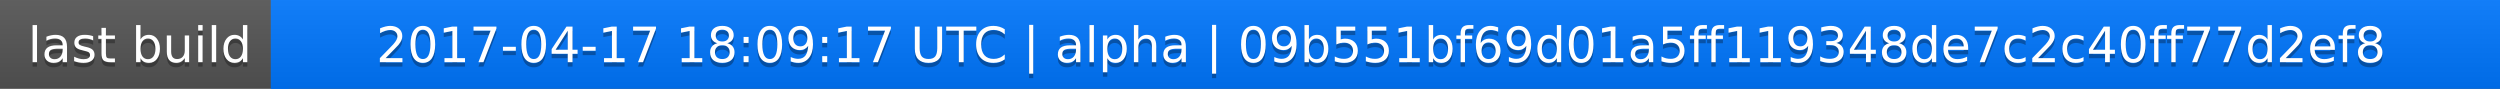
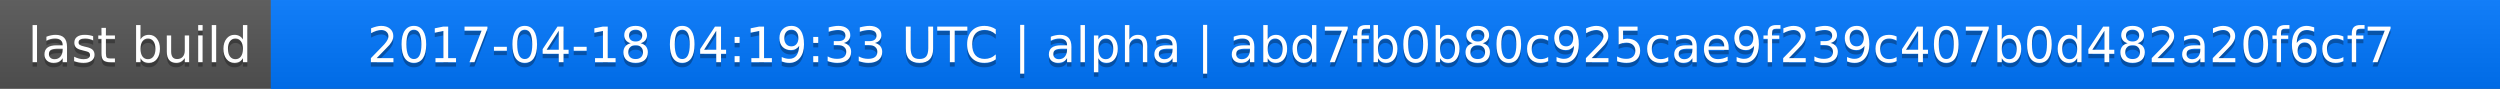
<svg xmlns="http://www.w3.org/2000/svg" width="563" height="20">
  <linearGradient id="a" x2="0" y2="100%">
    <stop offset="0" stop-color="#bbb" stop-opacity=".1" />
    <stop offset="1" stop-opacity=".1" />
  </linearGradient>
  <rect rx="0" width="563" height="20" fill="#555" />
  <rect rx="0" x="61" width="502" height="20" fill="#07f" />
  <path fill="#07f" d="M61 0h4v20h-4z" />
  <rect rx="0" width="563" height="20" fill="url(#a)" />
  <g fill="#fff" text-anchor="middle" font-family="DejaVu Sans,Verdana,Geneva,sans-serif" font-size="11">
    <text x="31.5" y="15" fill="#010101" fill-opacity=".3">last build</text>
    <text x="31.5" y="14">last build</text>
-     <text x="311" y="15" fill="#010101" fill-opacity=".3">2017-04-17 18:09:17 UTC | alpha | 09b551bf69d01a5ff119348de7c2c40ff77d2ef8</text>
-     <text x="311" y="14">2017-04-17 18:09:17 UTC | alpha | 09b551bf69d01a5ff119348de7c2c40ff77d2ef8</text>
+     <text x="311" y="15" fill="#010101" fill-opacity=".3">2017-04-18 04:19:33 UTC | alpha | abd7fb0b80c925cae9f239c407b0d482a20f6cf7</text>
+     <text x="311" y="14">2017-04-18 04:19:33 UTC | alpha | abd7fb0b80c925cae9f239c407b0d482a20f6cf7</text>
  </g>
</svg>
